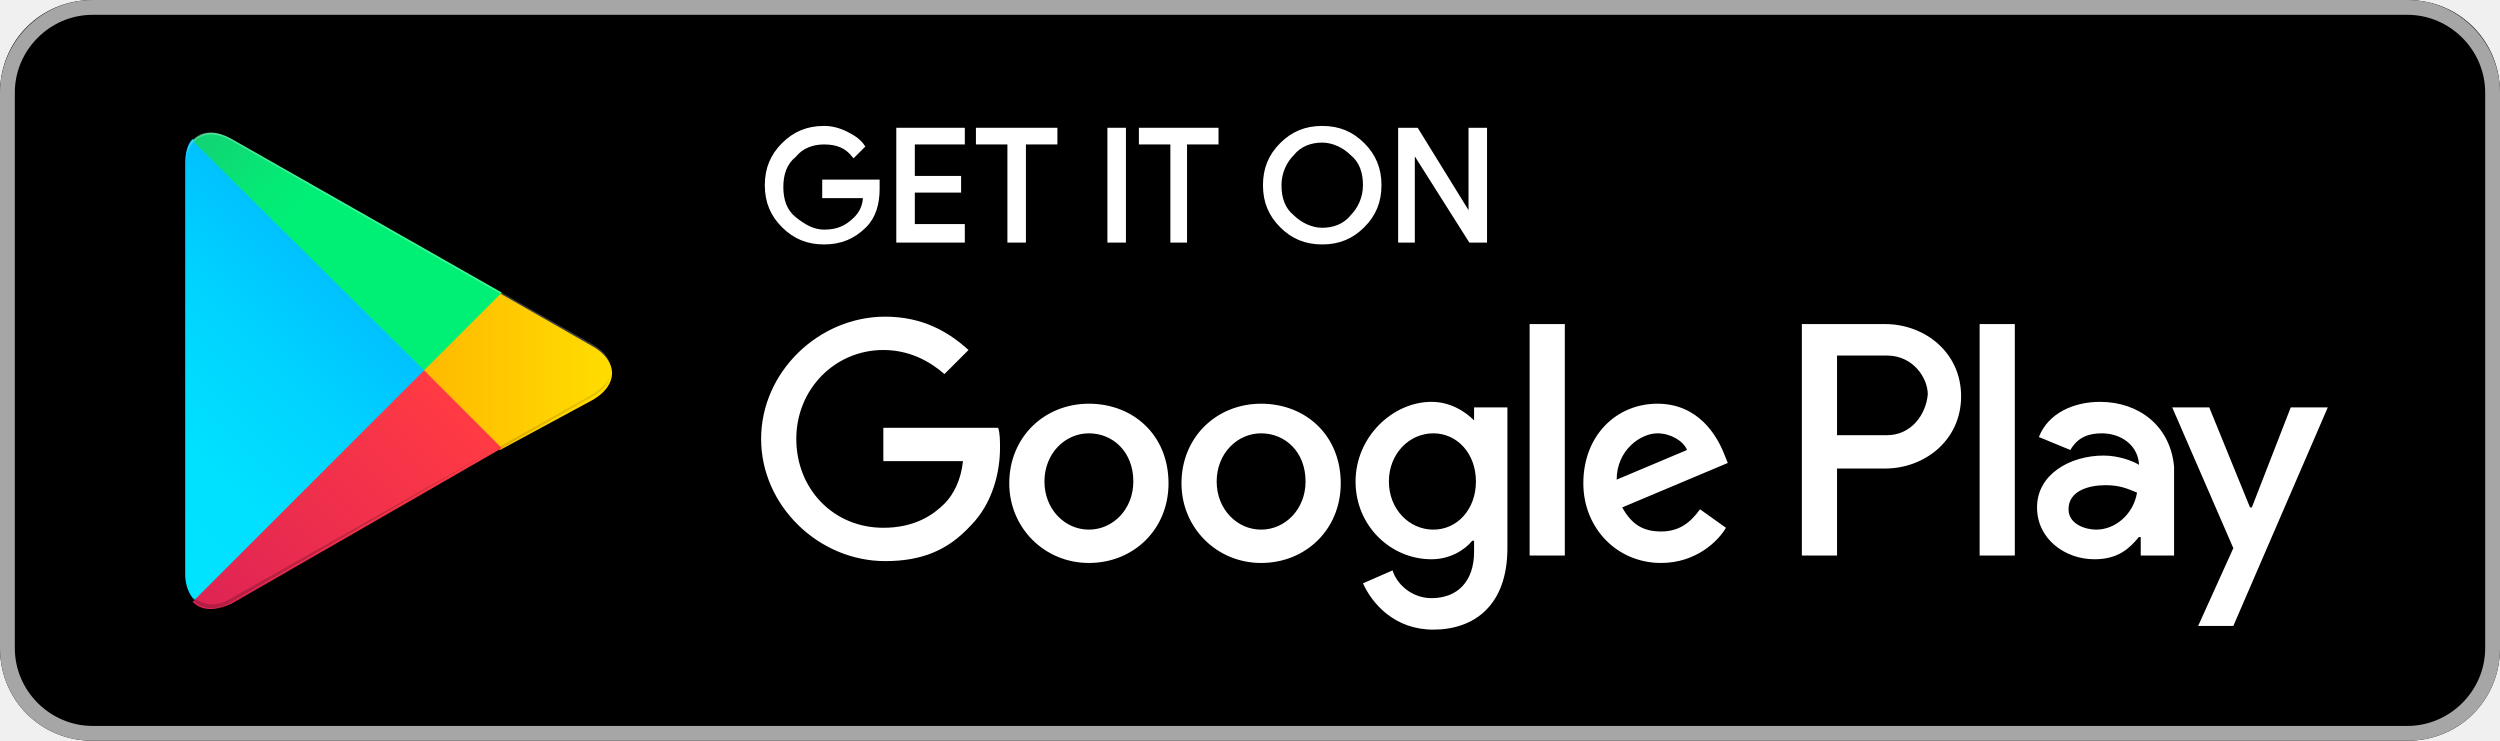
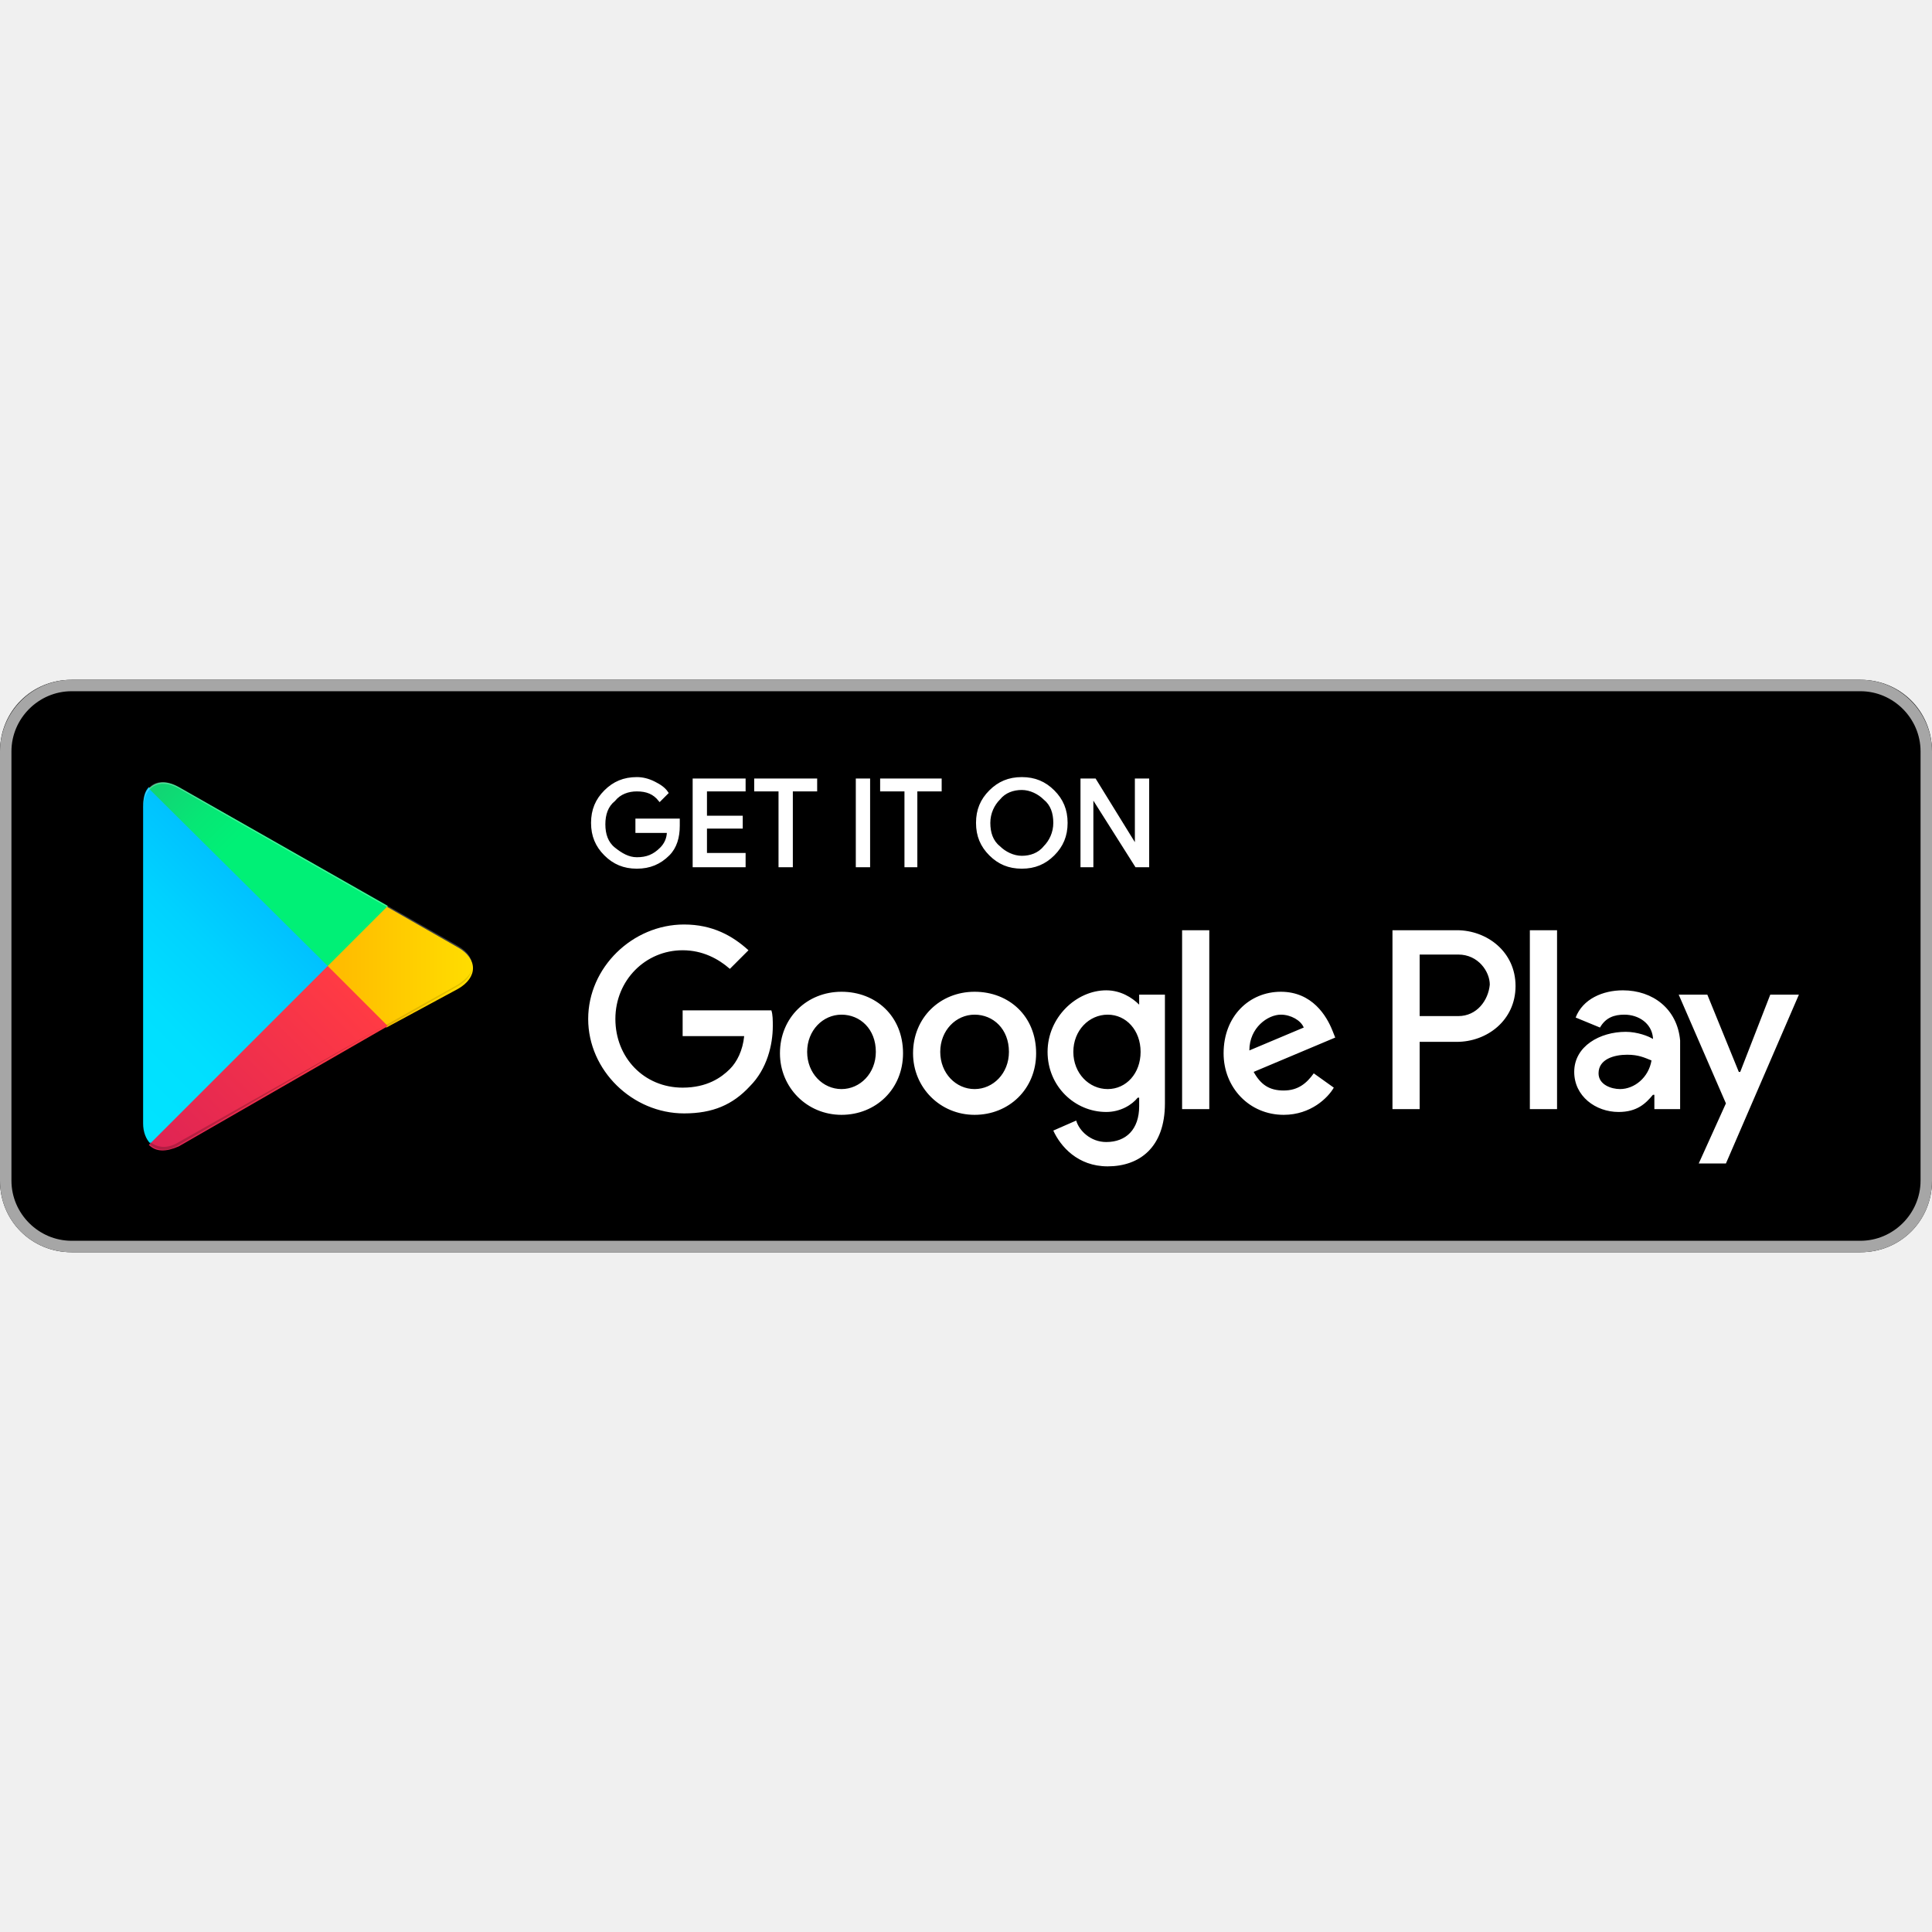
- <svg xmlns="http://www.w3.org/2000/svg" version="1.1" id="artwork" x="0px" y="0px" viewBox="0 0 135 40" style="enable-background:new 0 0 135 40;" xml:space="preserve">
-   <style type="text/css">
- 	.st0{fill:#FFFFFF;fill-opacity:0;}
- 	.st1{fill:#A6A6A6;}
- 	.st2{fill:#FFFFFF;stroke:#FFFFFF;stroke-width:0.2;stroke-miterlimit:10;}
- 	.st3{fill:#FFFFFF;}
- 	.st4{fill:url(#SVGID_1_);}
- 	.st5{fill:url(#SVGID_2_);}
- 	.st6{fill:url(#SVGID_3_);}
- 	.st7{fill:url(#SVGID_4_);}
- 	.st8{opacity:0.2;enable-background:new    ;}
- 	.st9{opacity:0.12;enable-background:new    ;}
- 	.st10{opacity:0.25;fill:#FFFFFF;enable-background:new    ;}
- </style>
+ <svg xmlns="http://www.w3.org/2000/svg" width="800px" height="800px" viewBox="0 -47.5 135 135" id="Layer_1">
+   <style>.st0{fill:#a6a6a6}.st1{stroke:#ffffff;stroke-width:.2;stroke-miterlimit:10}.st1,.st2{fill:#fff}.st3{fill:url(#SVGID_1_)}.st4{fill:url(#SVGID_2_)}.st5{fill:url(#SVGID_3_)}.st6{fill:url(#SVGID_4_)}.st7,.st8,.st9{opacity:.2;enable-background:new}.st8,.st9{opacity:.12}.st9{opacity:.25;fill:#fff}</style>
+   <path d="M130 40H5c-2.8 0-5-2.2-5-5V5c0-2.8 2.2-5 5-5h125c2.8 0 5 2.2 5 5v30c0 2.8-2.2 5-5 5z" />
+   <path class="st0" d="M130 .8c2.3 0 4.2 1.9 4.2 4.2v30c0 2.3-1.9 4.2-4.2 4.2H5C2.7 39.2.8 37.3.8 35V5C.8 2.7 2.7.8 5 .8h125m0-.8H5C2.2 0 0 2.3 0 5v30c0 2.8 2.2 5 5 5h125c2.8 0 5-2.2 5-5V5c0-2.7-2.2-5-5-5z" />
+   <path class="st1" d="M47.4 10.2c0 .8-.2 1.5-.7 2-.6.6-1.3.9-2.2.9-.9 0-1.6-.3-2.2-.9-.6-.6-.9-1.3-.9-2.2 0-.9.3-1.6.9-2.2.6-.6 1.3-.9 2.2-.9.4 0 .8.1 1.2.3.4.2.7.4.9.7l-.5.5c-.4-.5-.9-.7-1.6-.7-.6 0-1.2.2-1.6.7-.5.4-.7 1-.7 1.7s.2 1.3.7 1.7c.5.4 1 .7 1.6.7.7 0 1.2-.2 1.7-.7.3-.3.5-.7.5-1.2h-2.2v-.8h2.9v.4zM52 7.7h-2.7v1.9h2.5v.7h-2.5v1.9H52v.8h-3.5V7H52v.7zM55.3 13h-.8V7.7h-1.7V7H57v.7h-1.7V13zM59.9 13V7h.8v6h-.8zM64.1 13h-.8V7.7h-1.7V7h4.1v.7H64V13zM73.6 12.2c-.6.6-1.3.9-2.2.9-.9 0-1.6-.3-2.2-.9-.6-.6-.9-1.3-.9-2.2s.3-1.6.9-2.2c.6-.6 1.3-.9 2.2-.9.9 0 1.6.3 2.2.9.6.6.9 1.3.9 2.2 0 .9-.3 1.6-.9 2.2zm-3.8-.5c.4.4 1 .7 1.6.7.6 0 1.2-.2 1.6-.7.4-.4.7-1 .7-1.7s-.2-1.3-.7-1.7c-.4-.4-1-.7-1.6-.7-.6 0-1.2.2-1.6.7-.4.4-.7 1-.7 1.7s.2 1.3.7 1.7zM75.6 13V7h.9l2.9 4.7V7h.8v6h-.8l-3.1-4.9V13h-.7z" />
+   <path class="st2" d="M68.1 21.8c-2.4 0-4.3 1.8-4.3 4.3 0 2.4 1.9 4.3 4.3 4.3s4.3-1.8 4.3-4.3c0-2.6-1.9-4.3-4.3-4.3zm0 6.8c-1.3 0-2.4-1.1-2.4-2.6s1.1-2.6 2.4-2.6c1.3 0 2.4 1 2.4 2.6 0 1.5-1.1 2.6-2.4 2.6zm-9.3-6.8c-2.4 0-4.3 1.8-4.3 4.3 0 2.4 1.9 4.3 4.3 4.3s4.3-1.8 4.3-4.3c0-2.6-1.9-4.3-4.3-4.3zm0 6.8c-1.3 0-2.4-1.1-2.4-2.6s1.1-2.6 2.4-2.6c1.3 0 2.4 1 2.4 2.6 0 1.5-1.1 2.6-2.4 2.6zm-11.1-5.5v1.8H52c-.1 1-.5 1.8-1 2.3-.6.6-1.6 1.3-3.3 1.3-2.7 0-4.7-2.1-4.7-4.8s2.1-4.8 4.7-4.8c1.4 0 2.5.6 3.3 1.3l1.3-1.3c-1.1-1-2.5-1.8-4.5-1.8-3.6 0-6.7 3-6.7 6.6 0 3.6 3.1 6.6 6.7 6.6 2 0 3.4-.6 4.6-1.9 1.2-1.2 1.6-2.9 1.6-4.2 0-.4 0-.8-.1-1.1h-6.2zm45.4 1.4c-.4-1-1.4-2.7-3.6-2.7s-4 1.7-4 4.3c0 2.4 1.8 4.3 4.2 4.3 1.9 0 3.1-1.2 3.5-1.9l-1.4-1c-.5.7-1.1 1.2-2.1 1.2s-1.6-.4-2.1-1.3l5.7-2.4-.2-.5zm-5.8 1.4c0-1.6 1.3-2.5 2.2-2.5.7 0 1.4.4 1.6.9l-3.8 1.6zM82.6 30h1.9V17.5h-1.9V30zm-3-7.3c-.5-.5-1.3-1-2.3-1-2.1 0-4.1 1.9-4.1 4.3s1.9 4.2 4.1 4.2c1 0 1.8-.5 2.2-1h.1v.6c0 1.6-.9 2.5-2.3 2.5-1.1 0-1.9-.8-2.1-1.5l-1.6.7c.5 1.1 1.7 2.5 3.8 2.5 2.2 0 4-1.3 4-4.4V22h-1.8v.7zm-2.2 5.9c-1.3 0-2.4-1.1-2.4-2.6s1.1-2.6 2.4-2.6c1.3 0 2.3 1.1 2.3 2.6s-1 2.6-2.3 2.6zm24.4-11.1h-4.5V30h1.9v-4.7h2.6c2.1 0 4.1-1.5 4.1-3.9s-2-3.9-4.1-3.9zm.1 6h-2.7v-4.3h2.7c1.4 0 2.2 1.2 2.2 2.1-.1 1.1-.9 2.2-2.2 2.2zm11.5-1.8c-1.4 0-2.8.6-3.3 1.9l1.7.7c.4-.7 1-.9 1.7-.9 1 0 1.9.6 2 1.6v.1c-.3-.2-1.1-.5-1.9-.5-1.8 0-3.6 1-3.6 2.8 0 1.7 1.5 2.8 3.1 2.8 1.3 0 1.9-.6 2.4-1.2h.1v1h1.8v-4.8c-.2-2.2-1.9-3.5-4-3.5zm-.2 6.9c-.6 0-1.5-.3-1.5-1.1 0-1 1.1-1.3 2-1.3.8 0 1.2.2 1.7.4-.2 1.2-1.2 2-2.2 2zm10.5-6.6l-2.1 5.4h-.1l-2.2-5.4h-2l3.3 7.6-1.9 4.2h1.9l5.1-11.8h-2zm-16.8 8h1.9V17.5h-1.9V30z" />
  <g>
-     <rect x="-10" y="-10" class="st0" width="155" height="60" />
-     <g>
-       <path d="M130,40H5c-2.8,0-5-2.2-5-5V5c0-2.8,2.2-5,5-5h125c2.8,0,5,2.2,5,5v30C135,37.8,132.8,40,130,40z" />
-     </g>
-     <g>
-       <g>
-         <path class="st1" d="M130,0.8c2.3,0,4.2,1.9,4.2,4.2v30c0,2.3-1.9,4.2-4.2,4.2H5c-2.3,0-4.2-1.9-4.2-4.2V5c0-2.3,1.9-4.2,4.2-4.2     H130 M130,0H5C2.2,0,0,2.3,0,5v30c0,2.8,2.2,5,5,5h125c2.8,0,5-2.2,5-5V5C135,2.3,132.8,0,130,0L130,0z" />
-       </g>
-     </g>
-     <g>
-       <path class="st2" d="M47.4,10.2c0,0.8-0.2,1.5-0.7,2c-0.6,0.6-1.3,0.9-2.2,0.9c-0.9,0-1.6-0.3-2.2-0.9c-0.6-0.6-0.9-1.3-0.9-2.2    c0-0.9,0.3-1.6,0.9-2.2c0.6-0.6,1.3-0.9,2.2-0.9c0.4,0,0.8,0.1,1.2,0.3c0.4,0.2,0.7,0.4,0.9,0.7l-0.5,0.5    c-0.4-0.5-0.9-0.7-1.6-0.7c-0.6,0-1.2,0.2-1.6,0.7c-0.5,0.4-0.7,1-0.7,1.7s0.2,1.3,0.7,1.7c0.5,0.4,1,0.7,1.6,0.7    c0.7,0,1.2-0.2,1.7-0.7c0.3-0.3,0.5-0.7,0.5-1.2h-2.2V9.8h2.9C47.4,9.9,47.4,10.1,47.4,10.2z" />
-       <path class="st2" d="M52,7.7h-2.7v1.9h2.5v0.7h-2.5v1.9H52V13h-3.5V7H52V7.7z" />
-       <path class="st2" d="M55.3,13h-0.8V7.7h-1.7V7H57v0.7h-1.7V13z" />
-       <path class="st2" d="M59.9,13V7h0.8v6H59.9z" />
-       <path class="st2" d="M64.1,13h-0.8V7.7h-1.7V7h4.1v0.7h-1.7V13z" />
-       <path class="st2" d="M73.6,12.2c-0.6,0.6-1.3,0.9-2.2,0.9c-0.9,0-1.6-0.3-2.2-0.9c-0.6-0.6-0.9-1.3-0.9-2.2s0.3-1.6,0.9-2.2    c0.6-0.6,1.3-0.9,2.2-0.9c0.9,0,1.6,0.3,2.2,0.9c0.6,0.6,0.9,1.3,0.9,2.2C74.5,10.9,74.2,11.6,73.6,12.2z M69.8,11.7    c0.4,0.4,1,0.7,1.6,0.7c0.6,0,1.2-0.2,1.6-0.7c0.4-0.4,0.7-1,0.7-1.7S73.5,8.7,73,8.3c-0.4-0.4-1-0.7-1.6-0.7    c-0.6,0-1.2,0.2-1.6,0.7c-0.4,0.4-0.7,1-0.7,1.7S69.3,11.3,69.8,11.7z" />
-       <path class="st2" d="M75.6,13V7h0.9l2.9,4.7h0l0-1.2V7h0.8v6h-0.8l-3.1-4.9h0l0,1.2V13H75.6z" />
-     </g>
-     <path class="st3" d="M68.1,21.8c-2.4,0-4.3,1.8-4.3,4.3c0,2.4,1.9,4.3,4.3,4.3c2.4,0,4.3-1.8,4.3-4.3   C72.4,23.5,70.5,21.8,68.1,21.8z M68.1,28.6c-1.3,0-2.4-1.1-2.4-2.6c0-1.5,1.1-2.6,2.4-2.6c1.3,0,2.4,1,2.4,2.6   C70.5,27.5,69.4,28.6,68.1,28.6z M58.8,21.8c-2.4,0-4.3,1.8-4.3,4.3c0,2.4,1.9,4.3,4.3,4.3c2.4,0,4.3-1.8,4.3-4.3   C63.1,23.5,61.2,21.8,58.8,21.8z M58.8,28.6c-1.3,0-2.4-1.1-2.4-2.6c0-1.5,1.1-2.6,2.4-2.6c1.3,0,2.4,1,2.4,2.6   C61.2,27.5,60.1,28.6,58.8,28.6z M47.7,23.1v1.8h4.3c-0.1,1-0.5,1.8-1,2.3c-0.6,0.6-1.6,1.3-3.3,1.3c-2.7,0-4.7-2.1-4.7-4.8   s2.1-4.8,4.7-4.8c1.4,0,2.5,0.6,3.3,1.3l1.3-1.3c-1.1-1-2.5-1.8-4.5-1.8c-3.6,0-6.7,3-6.7,6.6c0,3.6,3.1,6.6,6.7,6.6   c2,0,3.4-0.6,4.6-1.9c1.2-1.2,1.6-2.9,1.6-4.2c0-0.4,0-0.8-0.1-1.1H47.7z M93.1,24.5c-0.4-1-1.4-2.7-3.6-2.7c-2.2,0-4,1.7-4,4.3   c0,2.4,1.8,4.3,4.2,4.3c1.9,0,3.1-1.2,3.5-1.9l-1.4-1c-0.5,0.7-1.1,1.2-2.1,1.2c-1,0-1.6-0.4-2.1-1.3l5.7-2.4L93.1,24.5z    M87.3,25.9c0-1.6,1.3-2.5,2.2-2.5c0.7,0,1.4,0.4,1.6,0.9L87.3,25.9z M82.6,30h1.9V17.5h-1.9V30z M79.6,22.7L79.6,22.7   c-0.5-0.5-1.3-1-2.3-1c-2.1,0-4.1,1.9-4.1,4.3c0,2.4,1.9,4.2,4.1,4.2c1,0,1.8-0.5,2.2-1h0.1v0.6c0,1.6-0.9,2.5-2.3,2.5   c-1.1,0-1.9-0.8-2.1-1.5l-1.6,0.7c0.5,1.1,1.7,2.5,3.8,2.5c2.2,0,4-1.3,4-4.4V22h-1.8V22.7z M77.4,28.6c-1.3,0-2.4-1.1-2.4-2.6   c0-1.5,1.1-2.6,2.4-2.6c1.3,0,2.3,1.1,2.3,2.6C79.7,27.5,78.7,28.6,77.4,28.6z M101.8,17.5h-4.5V30h1.9v-4.7h2.6   c2.1,0,4.1-1.5,4.1-3.9S103.9,17.5,101.8,17.5z M101.9,23.5h-2.7v-4.3h2.7c1.4,0,2.2,1.2,2.2,2.1C104,22.4,103.2,23.5,101.9,23.5z    M113.4,21.7c-1.4,0-2.8,0.6-3.3,1.9l1.7,0.7c0.4-0.7,1-0.9,1.7-0.9c1,0,1.9,0.6,2,1.6v0.1c-0.3-0.2-1.1-0.5-1.9-0.5   c-1.8,0-3.6,1-3.6,2.8c0,1.7,1.5,2.8,3.1,2.8c1.3,0,1.9-0.6,2.4-1.2h0.1v1h1.8v-4.8C117.2,23,115.5,21.7,113.4,21.7z M113.2,28.6   c-0.6,0-1.5-0.3-1.5-1.1c0-1,1.1-1.3,2-1.3c0.8,0,1.2,0.2,1.7,0.4C115.2,27.8,114.2,28.6,113.2,28.6z M123.7,22l-2.1,5.4h-0.1   l-2.2-5.4h-2l3.3,7.6l-1.9,4.2h1.9l5.1-11.8H123.7z M106.9,30h1.9V17.5h-1.9V30z" />
-     <g>
-       <linearGradient id="SVGID_1_" gradientUnits="userSpaceOnUse" x1="21.8" y1="173.29" x2="5.017" y2="156.508" gradientTransform="matrix(1 0 0 -1 0 182.0002)">
-         <stop offset="0" style="stop-color:#00A0FF" />
-         <stop offset="6.574450e-03" style="stop-color:#00A1FF" />
-         <stop offset="0.26" style="stop-color:#00BEFF" />
-         <stop offset="0.512" style="stop-color:#00D2FF" />
-         <stop offset="0.76" style="stop-color:#00DFFF" />
-         <stop offset="1" style="stop-color:#00E3FF" />
-       </linearGradient>
-       <path class="st4" d="M10.4,7.5C10.1,7.8,10,8.3,10,8.9v22.1c0,0.6,0.2,1.1,0.5,1.4l0.1,0.1l12.4-12.4V20v-0.1L10.4,7.5L10.4,7.5z" />
-       <linearGradient id="SVGID_2_" gradientUnits="userSpaceOnUse" x1="33.834" y1="161.999" x2="9.637" y2="161.999" gradientTransform="matrix(1 0 0 -1 0 182.0002)">
-         <stop offset="0" style="stop-color:#FFE000" />
-         <stop offset="0.409" style="stop-color:#FFBD00" />
-         <stop offset="0.775" style="stop-color:#FFA500" />
-         <stop offset="1" style="stop-color:#FF9C00" />
-       </linearGradient>
-       <path class="st5" d="M27,24.3l-4.1-4.1V20v-0.1l4.1-4.1l0.1,0.1l4.9,2.8c1.4,0.8,1.4,2.1,0,2.9L27,24.3L27,24.3z" />
-       <linearGradient id="SVGID_3_" gradientUnits="userSpaceOnUse" x1="24.827" y1="159.704" x2="2.069" y2="136.946" gradientTransform="matrix(1 0 0 -1 0 182.0002)">
-         <stop offset="0" style="stop-color:#FF3A44" />
-         <stop offset="1" style="stop-color:#C31162" />
-       </linearGradient>
-       <path class="st6" d="M27.1,24.2L22.9,20L10.4,32.5c0.5,0.5,1.2,0.5,2.1,0.1L27.1,24.2" />
-       <linearGradient id="SVGID_4_" gradientUnits="userSpaceOnUse" x1="7.297" y1="181.824" x2="17.46" y2="171.661" gradientTransform="matrix(1 0 0 -1 0 182.0002)">
-         <stop offset="0" style="stop-color:#32A071" />
-         <stop offset="6.850000e-02" style="stop-color:#2DA771" />
-         <stop offset="0.476" style="stop-color:#15CF74" />
-         <stop offset="0.801" style="stop-color:#06E775" />
-         <stop offset="1" style="stop-color:#00F076" />
-       </linearGradient>
-       <path class="st7" d="M27.1,15.8L12.5,7.5c-0.9-0.5-1.6-0.4-2.1,0.1L22.9,20L27.1,15.8z" />
-       <g>
-         <path class="st8" d="M27,24.1l-14.5,8.2c-0.8,0.5-1.5,0.4-2,0l0,0l-0.1,0.1l0,0l0.1,0.1l0,0c0.5,0.4,1.2,0.5,2,0L27,24.1L27,24.1     z" />
-         <path class="st9" d="M10.4,32.3C10.1,32,10,31.5,10,30.9v0.1c0,0.6,0.2,1.1,0.5,1.4V32.3L10.4,32.3z" />
-       </g>
-       <path class="st9" d="M32,21.3l-5,2.8l0.1,0.1l4.9-2.8c0.7-0.4,1-0.9,1-1.4l0,0C33,20.5,32.6,20.9,32,21.3z" />
-       <path class="st10" d="M12.5,7.6L32,18.7c0.6,0.4,1,0.8,1,1.3l0,0c0-0.5-0.3-1-1-1.4L12.5,7.5C11.1,6.7,10,7.3,10,8.9v0.1    C10,7.5,11.1,6.8,12.5,7.6z" />
-     </g>
+     <linearGradient id="SVGID_1_" gradientUnits="userSpaceOnUse" x1="21.8" y1="33.29" x2="5.017" y2="16.508" gradientTransform="matrix(1 0 0 -1 0 42)">
+       <stop offset="0" stop-color="#00a0ff" />
+       <stop offset=".007" stop-color="#00a1ff" />
+       <stop offset=".26" stop-color="#00beff" />
+       <stop offset=".512" stop-color="#00d2ff" />
+       <stop offset=".76" stop-color="#00dfff" />
+       <stop offset="1" stop-color="#00e3ff" />
+     </linearGradient>
+     <path class="st3" d="M10.4 7.5c-.3.3-.4.8-.4 1.4V31c0 .6.2 1.1.5 1.4l.1.1L23 20.1v-.2L10.4 7.5z" />
+     <linearGradient id="SVGID_2_" gradientUnits="userSpaceOnUse" x1="33.834" y1="21.999" x2="9.637" y2="21.999" gradientTransform="matrix(1 0 0 -1 0 42)">
+       <stop offset="0" stop-color="#ffe000" />
+       <stop offset=".409" stop-color="#ffbd00" />
+       <stop offset=".775" stop-color="orange" />
+       <stop offset="1" stop-color="#ff9c00" />
+     </linearGradient>
+     <path class="st4" d="M27 24.3l-4.1-4.1V19.9l4.1-4.1.1.1 4.9 2.8c1.4.8 1.4 2.1 0 2.9l-5 2.7z" />
+     <linearGradient id="SVGID_3_" gradientUnits="userSpaceOnUse" x1="24.827" y1="19.704" x2="2.069" y2="-3.054" gradientTransform="matrix(1 0 0 -1 0 42)">
+       <stop offset="0" stop-color="#ff3a44" />
+       <stop offset="1" stop-color="#c31162" />
+     </linearGradient>
+     <path class="st5" d="M27.1 24.2L22.9 20 10.4 32.5c.5.5 1.2.5 2.1.1l14.6-8.4" />
+     <linearGradient id="SVGID_4_" gradientUnits="userSpaceOnUse" x1="7.297" y1="41.824" x2="17.46" y2="31.661" gradientTransform="matrix(1 0 0 -1 0 42)">
+       <stop offset="0" stop-color="#32a071" />
+       <stop offset=".069" stop-color="#2da771" />
+       <stop offset=".476" stop-color="#15cf74" />
+       <stop offset=".801" stop-color="#06e775" />
+       <stop offset="1" stop-color="#00f076" />
+     </linearGradient>
+     <path class="st6" d="M27.1 15.8L12.5 7.5c-.9-.5-1.6-.4-2.1.1L22.9 20l4.2-4.2z" />
+     <path class="st7" d="M27 24.1l-14.5 8.2c-.8.5-1.5.4-2 0l-.1.1.1.1c.5.4 1.2.5 2 0L27 24.1z" />
+     <path class="st8" d="M10.4 32.3c-.3-.3-.4-.8-.4-1.4v.1c0 .6.2 1.1.5 1.4v-.1h-.1zM32 21.3l-5 2.8.1.1 4.9-2.8c.7-.4 1-.9 1-1.4 0 .5-.4.9-1 1.3z" />
+     <path class="st9" d="M12.5 7.6L32 18.7c.6.4 1 .8 1 1.3 0-.5-.3-1-1-1.4L12.5 7.5c-1.4-.8-2.5-.2-2.5 1.4V9c0-1.5 1.1-2.2 2.5-1.4z" />
  </g>
</svg>
